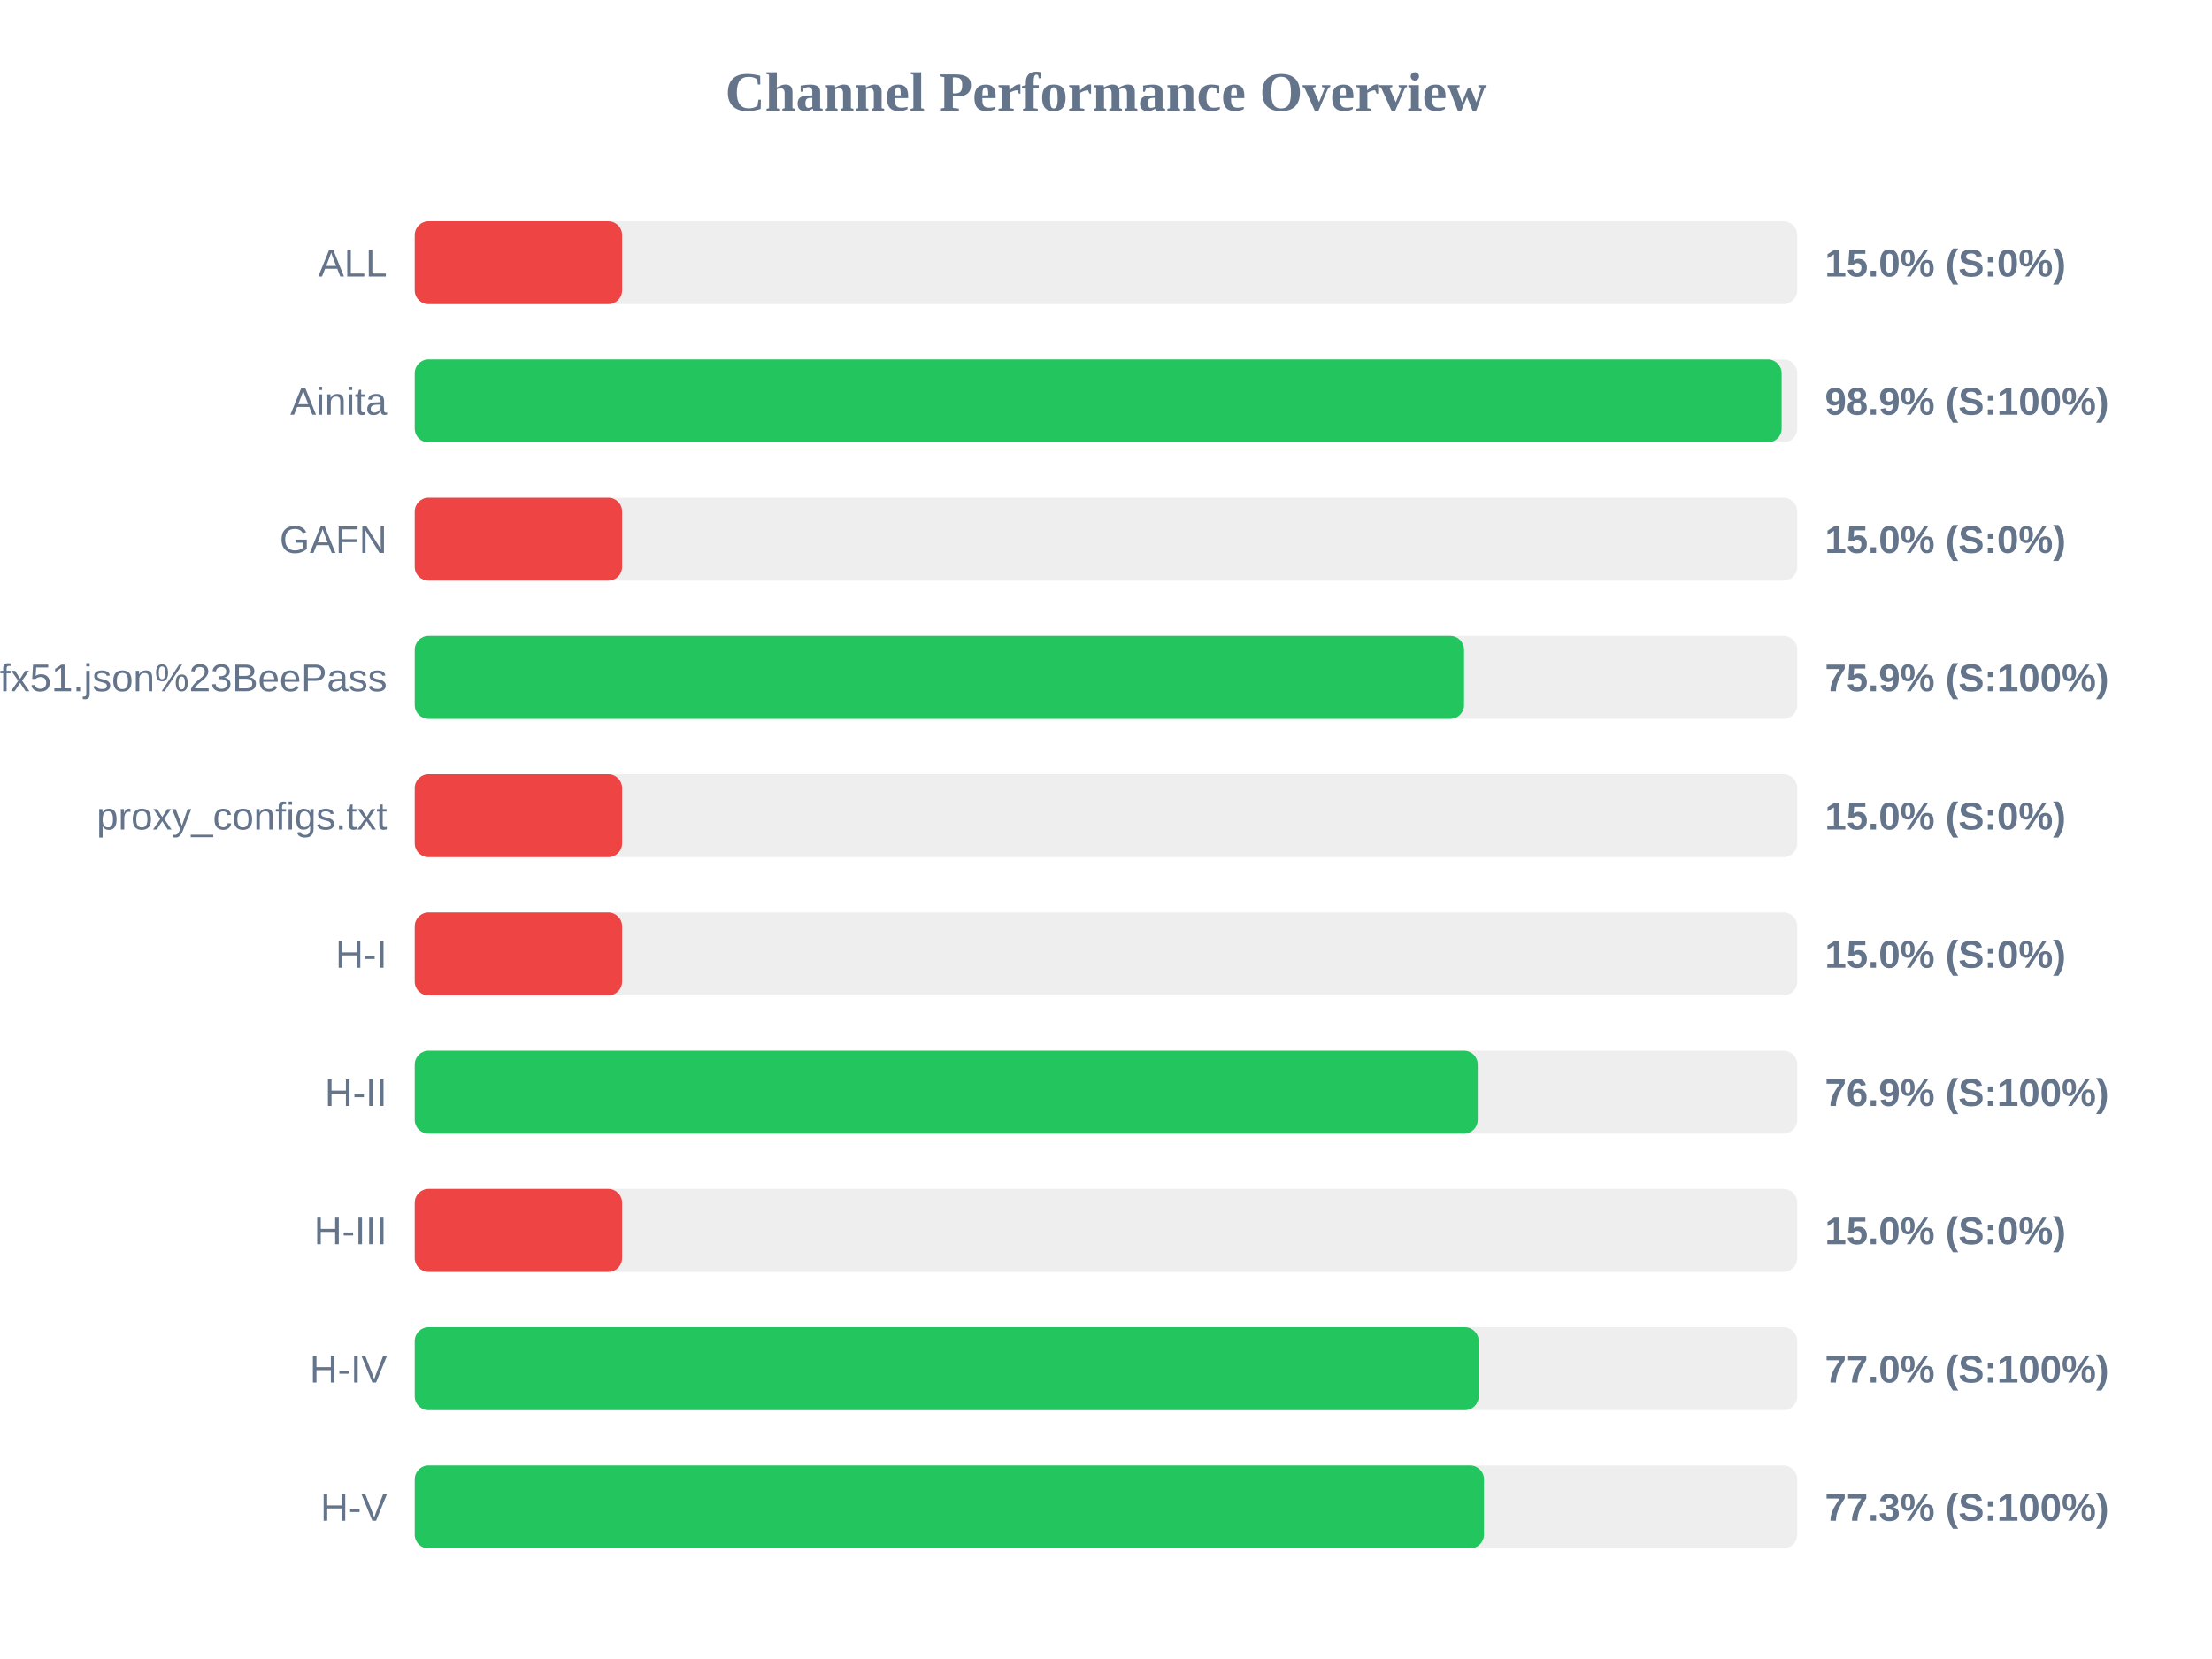
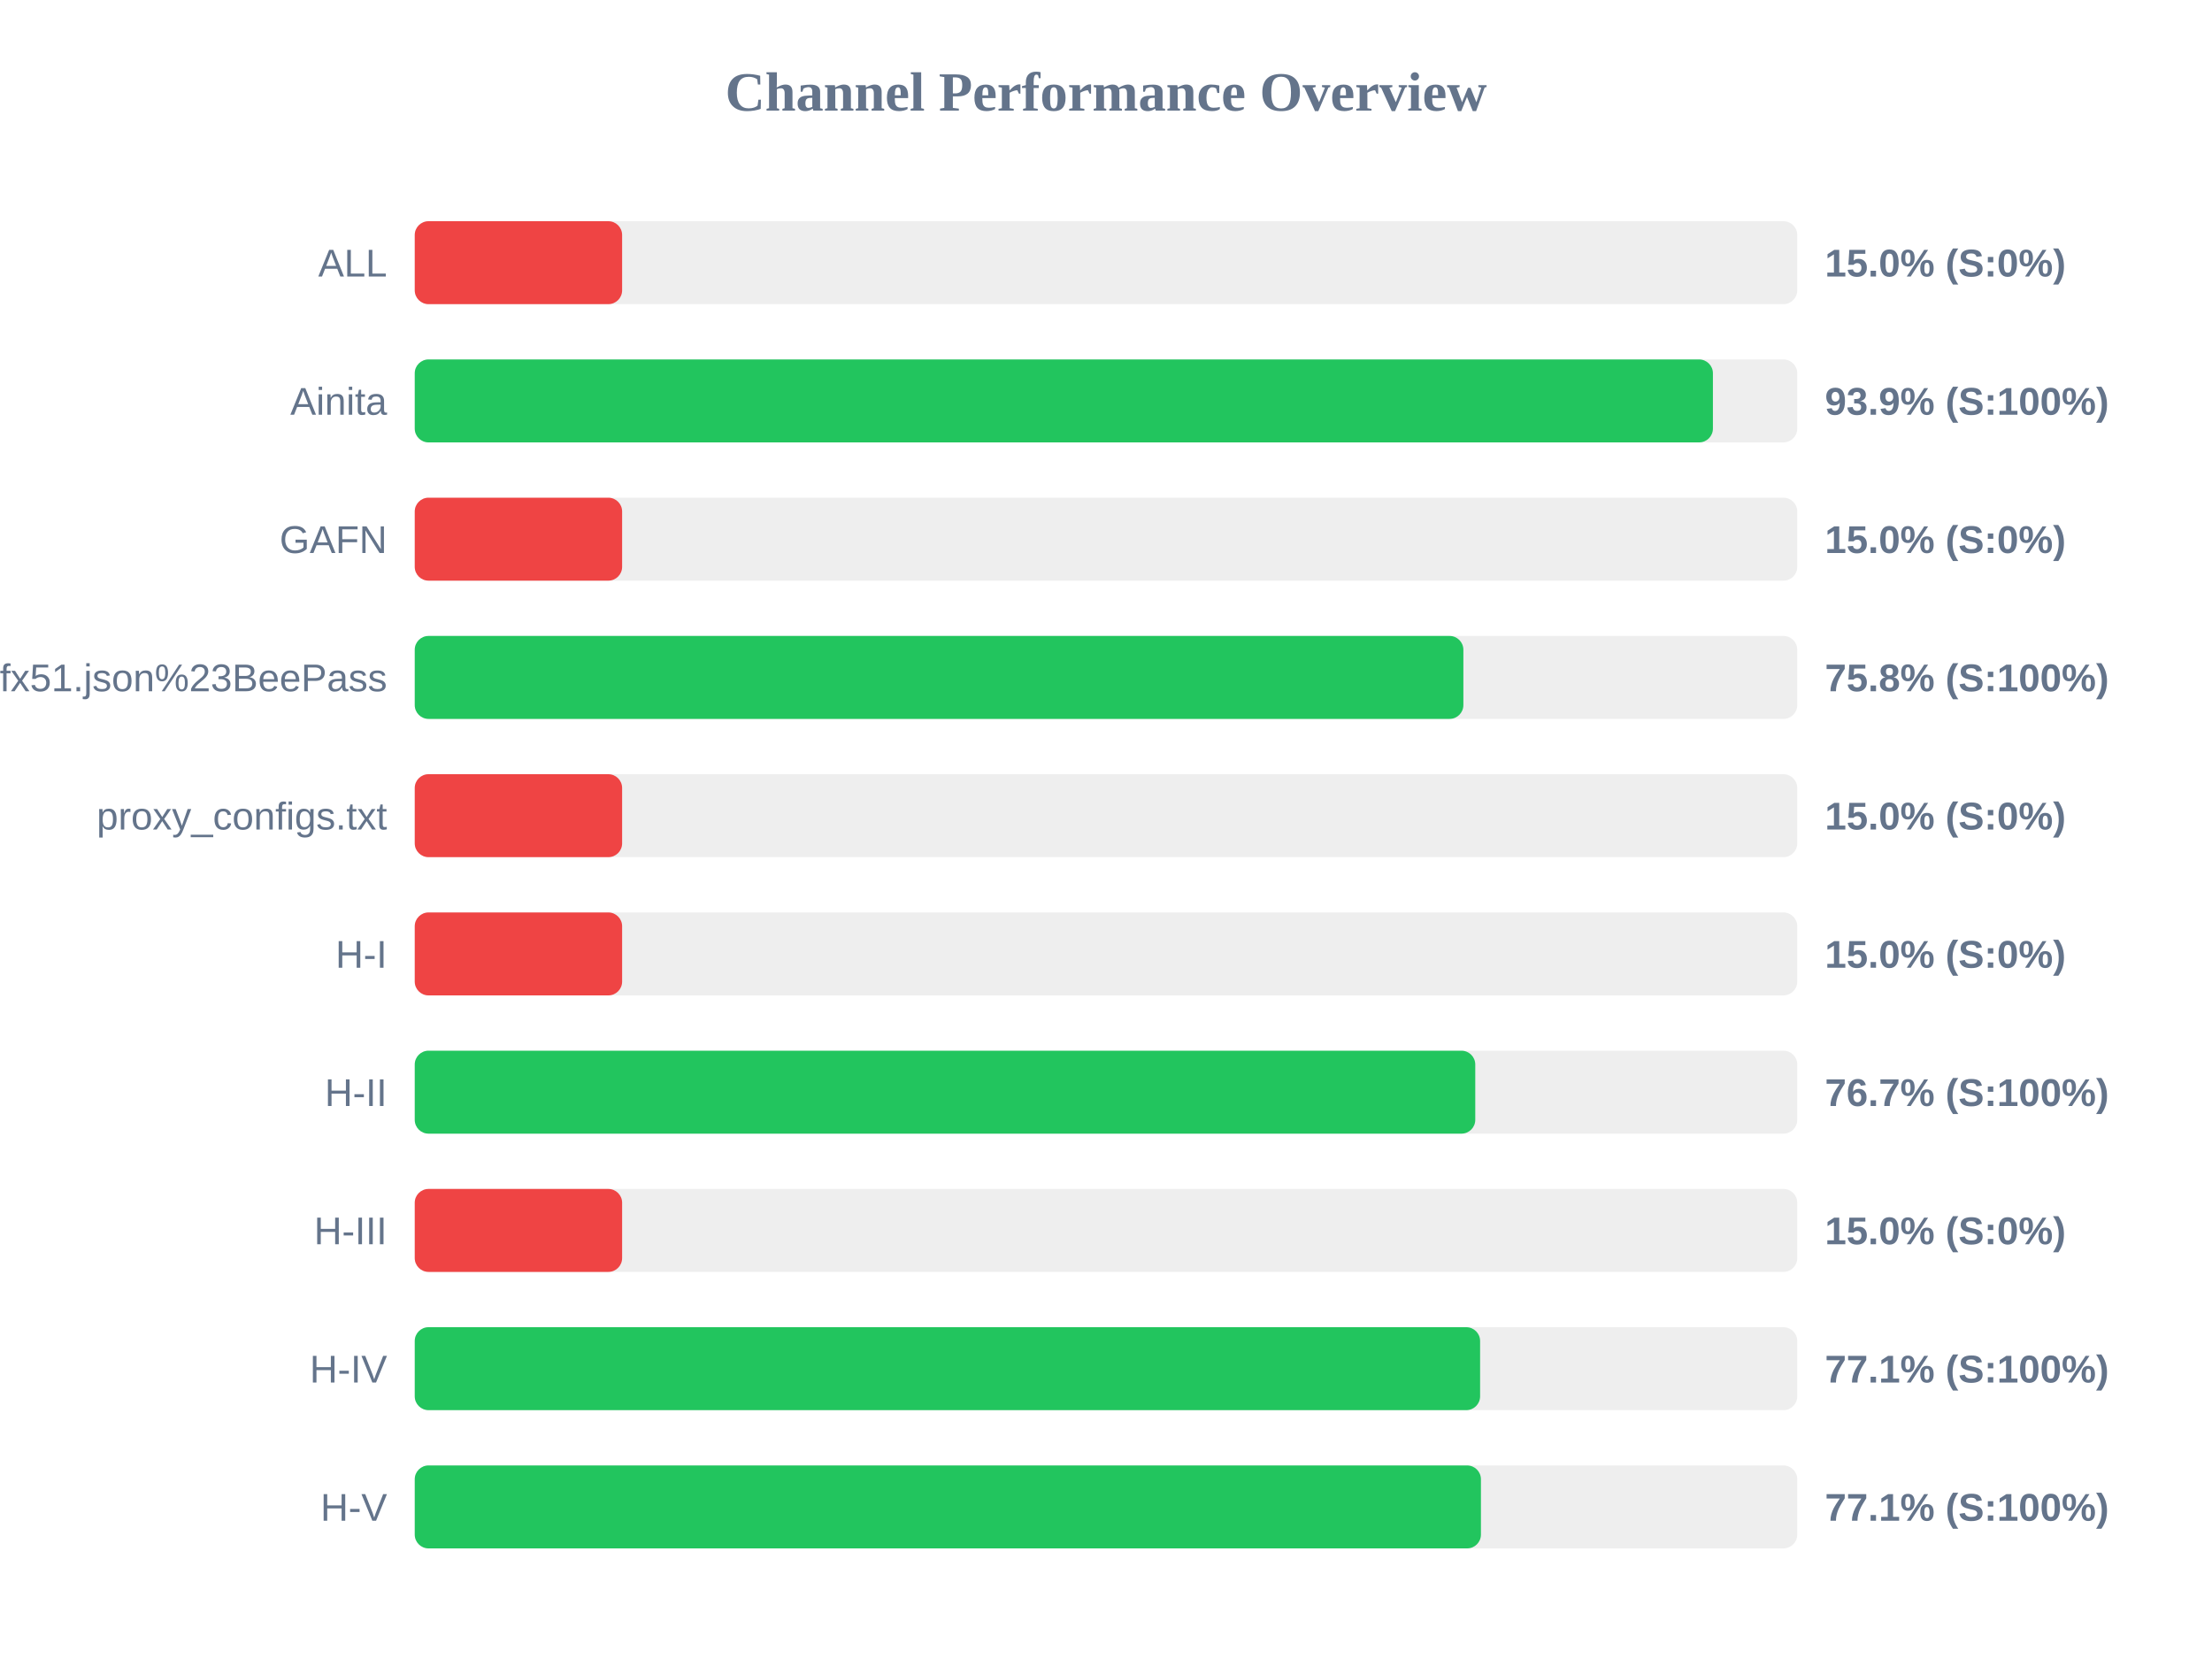
<svg xmlns="http://www.w3.org/2000/svg" width="800" height="600" version="1.1">
  <style>
        .row { font: 14px Arial; fill: #64748b; }
        .score { font: bold 14px Arial; fill: #64748b; }
    </style>
  <text x="400" y="40" text-anchor="middle" font-size="20px" font-weight="bold" fill="#64748b">Channel Performance Overview</text>
  <rect x="150" y="80" width="500" height="30" fill="#eee" rx="5" />
  <rect x="150" y="80" width="75.0" height="30" fill="#ef4444" rx="5" />
  <text x="140" y="100" text-anchor="end" class="row">ALL</text>
  <text x="660" y="100" text-anchor="start" class="score">15.0% (S:0%)</text>
  <rect x="150" y="130" width="500" height="30" fill="#eee" rx="5" />
-   <rect x="150" y="130" width="494.35" height="30" fill="#22c55e" rx="5" />
+   <rect x="150" y="130" width="469.5" height="30" fill="#22c55e" rx="5" />
  <text x="140" y="150" text-anchor="end" class="row">Ainita</text>
-   <text x="660" y="150" text-anchor="start" class="score">98.9% (S:100%)</text>
+   <text x="660" y="150" text-anchor="start" class="score">93.9% (S:100%)</text>
  <rect x="150" y="180" width="500" height="30" fill="#eee" rx="5" />
  <rect x="150" y="180" width="75.0" height="30" fill="#ef4444" rx="5" />
  <text x="140" y="200" text-anchor="end" class="row">GAFN</text>
  <text x="660" y="200" text-anchor="start" class="score">15.0% (S:0%)</text>
  <rect x="150" y="230" width="500" height="30" fill="#eee" rx="5" />
-   <rect x="150" y="230" width="379.5" height="30" fill="#22c55e" rx="5" />
+   <rect x="150" y="230" width="379.25" height="30" fill="#22c55e" rx="5" />
  <text x="140" y="250" text-anchor="end" class="row">sub?s=ssconf%3A%2F%2Fs3.amazonaws.com%2Fbeedynconprd%2Fzf38bv6oxi1nv3wfkpmxyfl8yj5fargza3foantoalu16vznl0ckxx7bgf1ufx51.json%23BeePass</text>
-   <text x="660" y="250" text-anchor="start" class="score">75.9% (S:100%)</text>
+   <text x="660" y="250" text-anchor="start" class="score">75.8% (S:100%)</text>
  <rect x="150" y="280" width="500" height="30" fill="#eee" rx="5" />
  <rect x="150" y="280" width="75.0" height="30" fill="#ef4444" rx="5" />
  <text x="140" y="300" text-anchor="end" class="row">proxy_configs.txt</text>
  <text x="660" y="300" text-anchor="start" class="score">15.0% (S:0%)</text>
  <rect x="150" y="330" width="500" height="30" fill="#eee" rx="5" />
  <rect x="150" y="330" width="75.0" height="30" fill="#ef4444" rx="5" />
  <text x="140" y="350" text-anchor="end" class="row">H-I</text>
  <text x="660" y="350" text-anchor="start" class="score">15.0% (S:0%)</text>
  <rect x="150" y="380" width="500" height="30" fill="#eee" rx="5" />
-   <rect x="150" y="380" width="384.45" height="30" fill="#22c55e" rx="5" />
+   <rect x="150" y="380" width="383.55" height="30" fill="#22c55e" rx="5" />
  <text x="140" y="400" text-anchor="end" class="row">H-II</text>
-   <text x="660" y="400" text-anchor="start" class="score">76.9% (S:100%)</text>
+   <text x="660" y="400" text-anchor="start" class="score">76.7% (S:100%)</text>
  <rect x="150" y="430" width="500" height="30" fill="#eee" rx="5" />
  <rect x="150" y="430" width="75.0" height="30" fill="#ef4444" rx="5" />
  <text x="140" y="450" text-anchor="end" class="row">H-III</text>
  <text x="660" y="450" text-anchor="start" class="score">15.0% (S:0%)</text>
  <rect x="150" y="480" width="500" height="30" fill="#eee" rx="5" />
-   <rect x="150" y="480" width="384.8" height="30" fill="#22c55e" rx="5" />
+   <rect x="150" y="480" width="385.3" height="30" fill="#22c55e" rx="5" />
  <text x="140" y="500" text-anchor="end" class="row">H-IV</text>
-   <text x="660" y="500" text-anchor="start" class="score">77.0% (S:100%)</text>
+   <text x="660" y="500" text-anchor="start" class="score">77.1% (S:100%)</text>
  <rect x="150" y="530" width="500" height="30" fill="#eee" rx="5" />
-   <rect x="150" y="530" width="386.7" height="30" fill="#22c55e" rx="5" />
+   <rect x="150" y="530" width="385.6" height="30" fill="#22c55e" rx="5" />
  <text x="140" y="550" text-anchor="end" class="row">H-V</text>
-   <text x="660" y="550" text-anchor="start" class="score">77.3% (S:100%)</text>
+   <text x="660" y="550" text-anchor="start" class="score">77.1% (S:100%)</text>
</svg>
